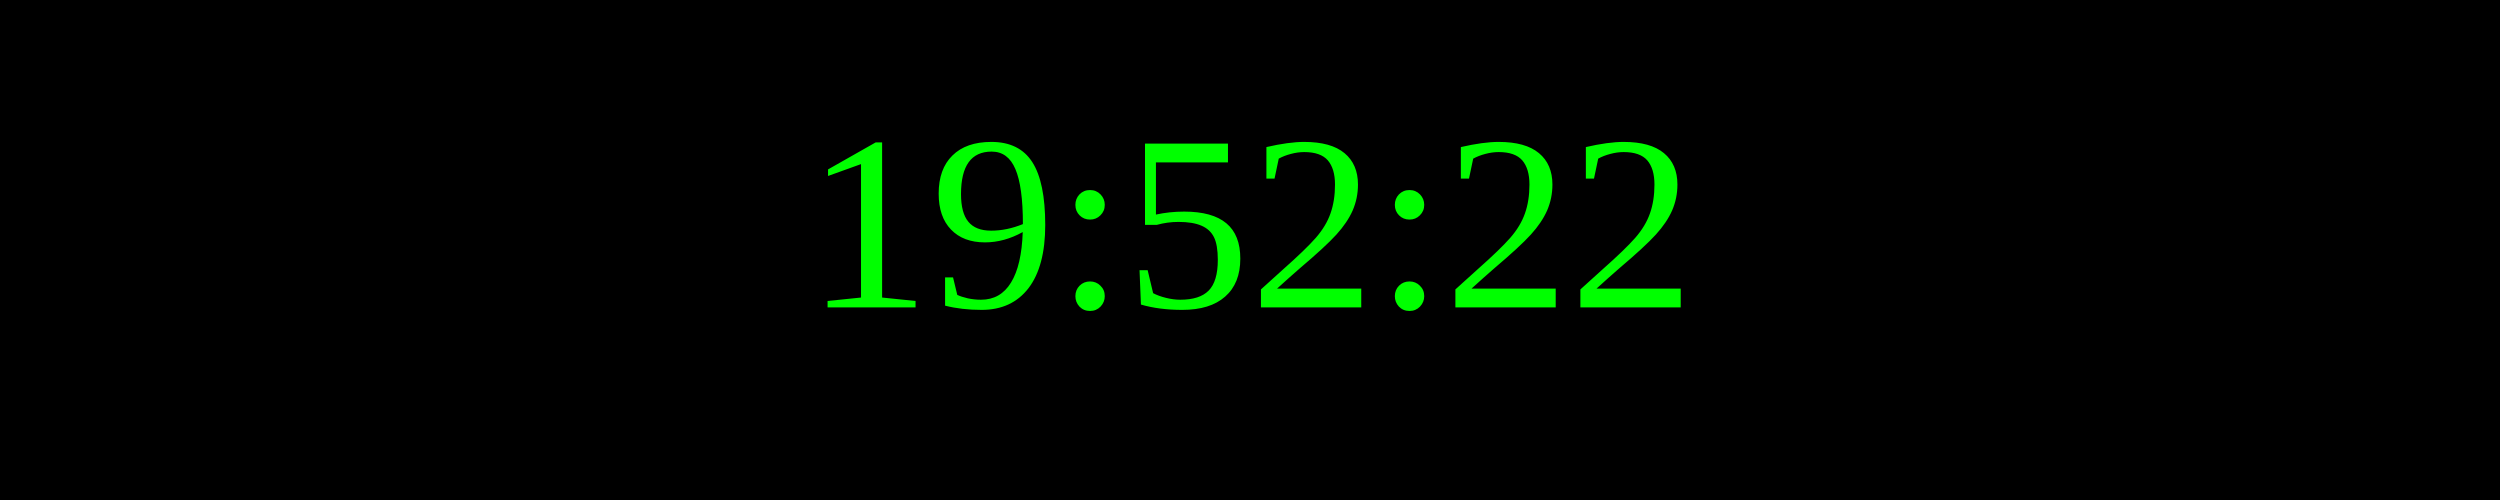
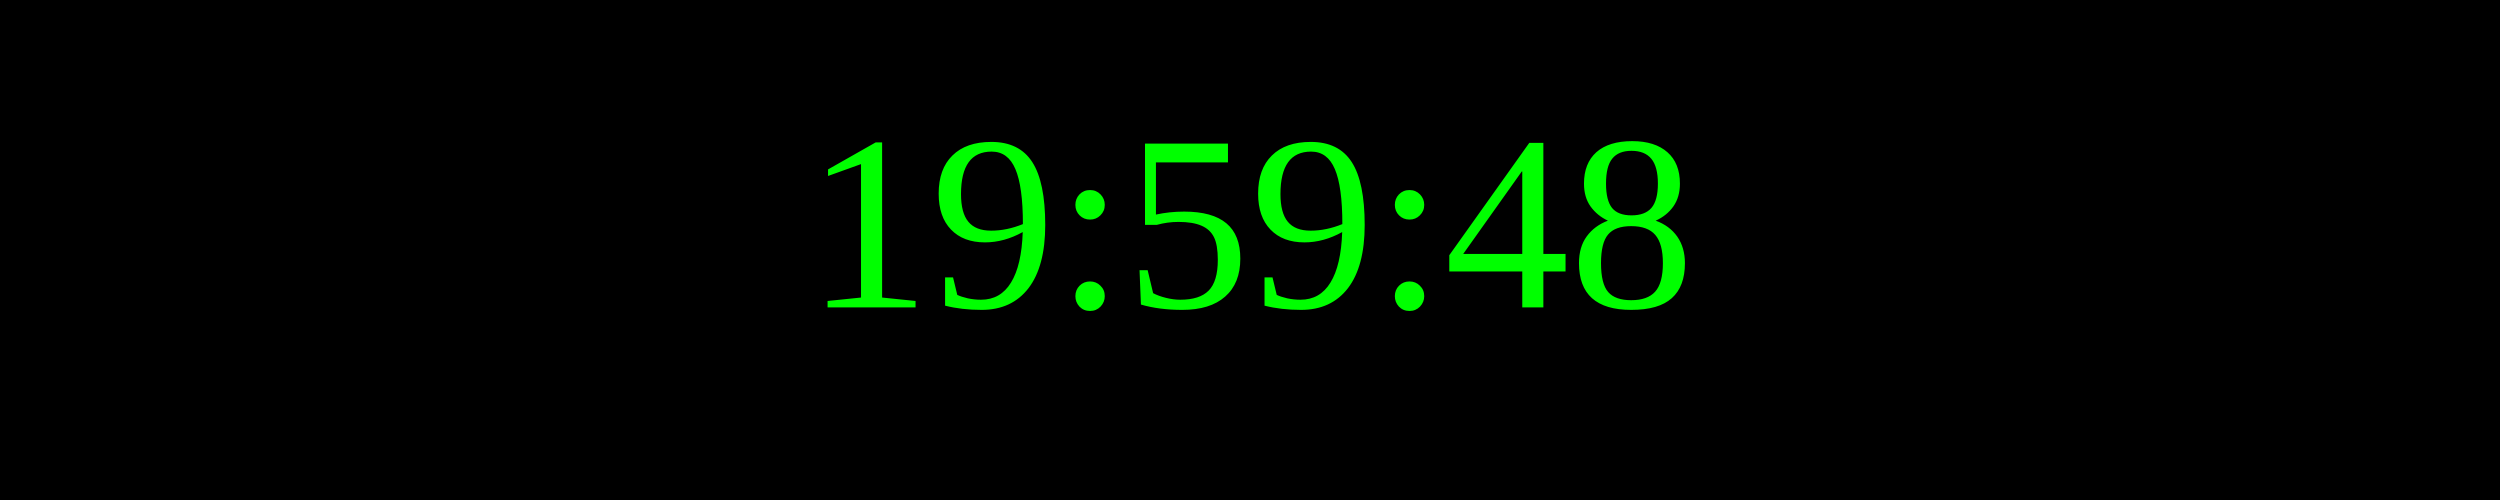
<svg xmlns="http://www.w3.org/2000/svg" width="250" height="50">
  <rect width="100%" height="100%" fill="black" />
  <text x="50%" y="50%" font-size="25" fill="lime" text-anchor="middle" dominant-baseline="middle">
- 19:52:22
+ 19:59:48
</text>
</svg>
